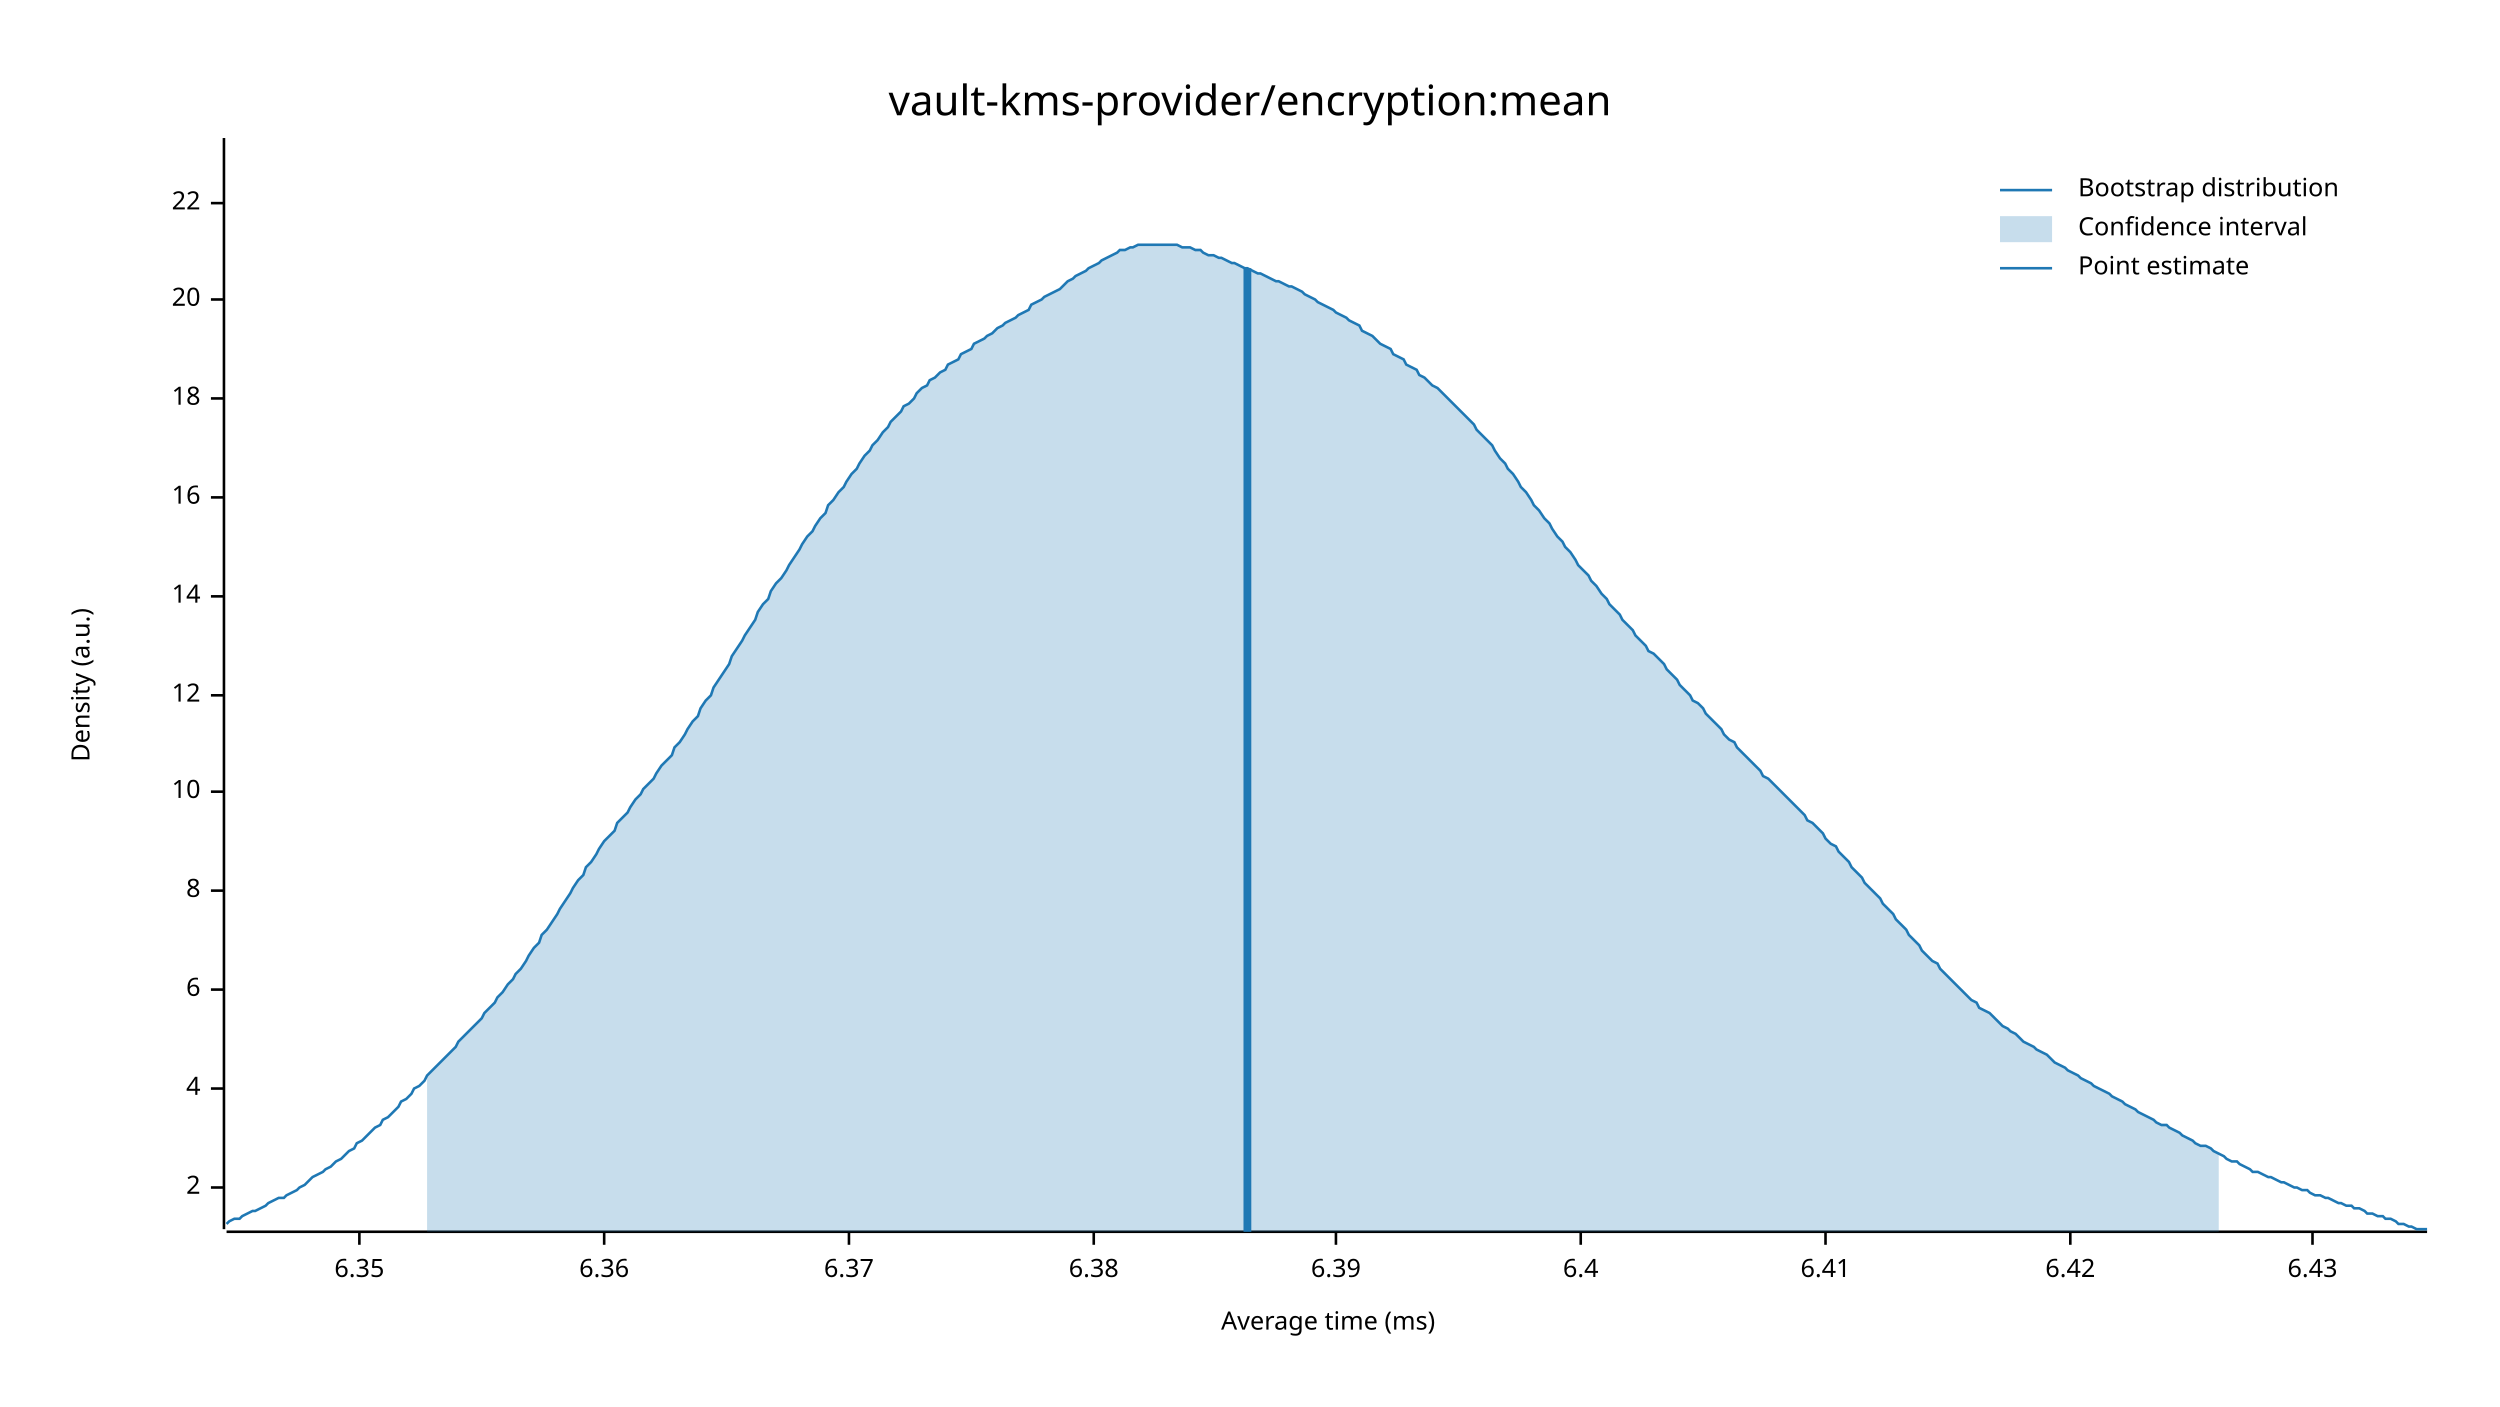
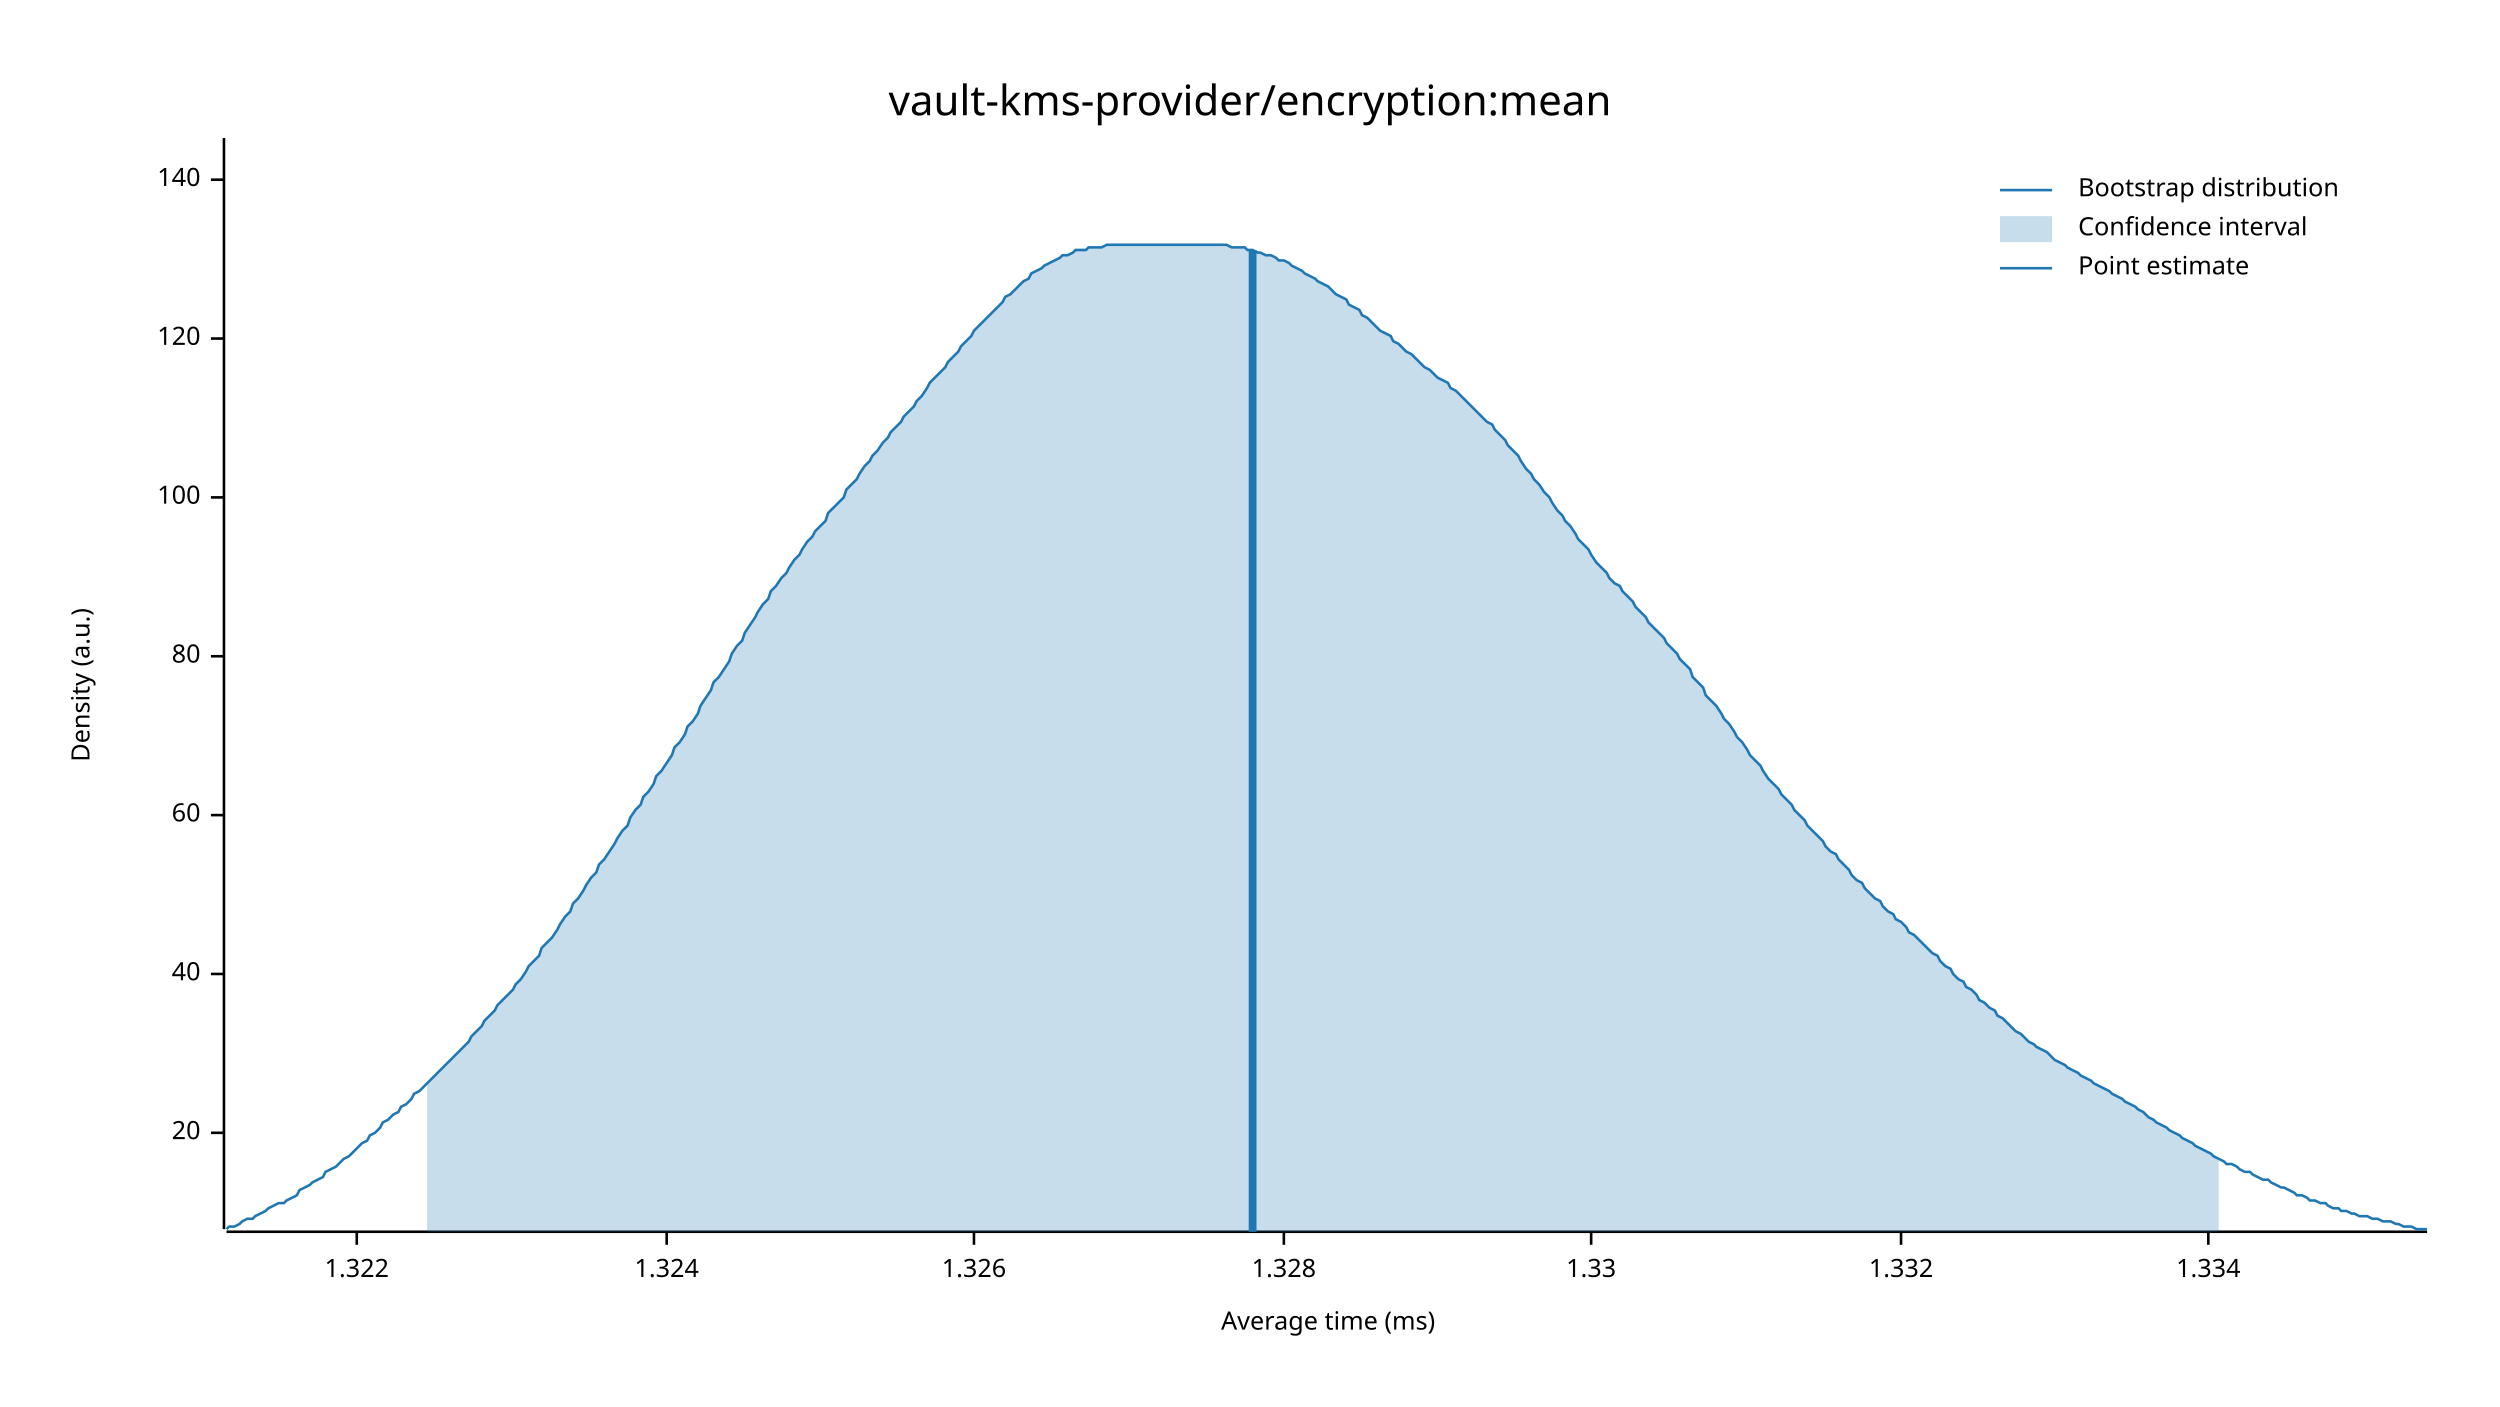
<svg xmlns="http://www.w3.org/2000/svg" width="960" height="540" viewBox="0 0 960 540">
  <text x="480" y="32" dy="0.76em" text-anchor="middle" font-family="sans-serif" font-size="16.129" opacity="1" fill="#000000">
vault-kms-provider/encryption:mean
</text>
  <text x="27" y="263" dy="0.76em" text-anchor="middle" font-family="sans-serif" font-size="9.677" opacity="1" fill="#000000" transform="rotate(270, 27, 263)">
Density (a.u.)
</text>
  <text x="510" y="513" dy="-0.5ex" text-anchor="middle" font-family="sans-serif" font-size="9.677" opacity="1" fill="#000000">
Average time (ms)
</text>
  <polyline fill="none" opacity="1" stroke="#000000" stroke-width="1" points="86,53 86,472 " />
-   <text x="77" y="456" dy="0.5ex" text-anchor="end" font-family="sans-serif" font-size="9.677" opacity="1" fill="#000000">
- 2
+   <text x="77" y="435" dy="0.5ex" text-anchor="end" font-family="sans-serif" font-size="9.677" opacity="1" fill="#000000">
+ 20
</text>
-   <polyline fill="none" opacity="1" stroke="#000000" stroke-width="1" points="81,456 86,456 " />
-   <text x="77" y="418" dy="0.5ex" text-anchor="end" font-family="sans-serif" font-size="9.677" opacity="1" fill="#000000">
- 4
+   <polyline fill="none" opacity="1" stroke="#000000" stroke-width="1" points="81,435 86,435 " />
+   <text x="77" y="374" dy="0.5ex" text-anchor="end" font-family="sans-serif" font-size="9.677" opacity="1" fill="#000000">
+ 40
</text>
-   <polyline fill="none" opacity="1" stroke="#000000" stroke-width="1" points="81,418 86,418 " />
-   <text x="77" y="380" dy="0.5ex" text-anchor="end" font-family="sans-serif" font-size="9.677" opacity="1" fill="#000000">
- 6
+   <polyline fill="none" opacity="1" stroke="#000000" stroke-width="1" points="81,374 86,374 " />
+   <text x="77" y="313" dy="0.5ex" text-anchor="end" font-family="sans-serif" font-size="9.677" opacity="1" fill="#000000">
+ 60
</text>
-   <polyline fill="none" opacity="1" stroke="#000000" stroke-width="1" points="81,380 86,380 " />
-   <text x="77" y="342" dy="0.5ex" text-anchor="end" font-family="sans-serif" font-size="9.677" opacity="1" fill="#000000">
- 8
+   <polyline fill="none" opacity="1" stroke="#000000" stroke-width="1" points="81,313 86,313 " />
+   <text x="77" y="252" dy="0.5ex" text-anchor="end" font-family="sans-serif" font-size="9.677" opacity="1" fill="#000000">
+ 80
</text>
-   <polyline fill="none" opacity="1" stroke="#000000" stroke-width="1" points="81,342 86,342 " />
-   <text x="77" y="304" dy="0.5ex" text-anchor="end" font-family="sans-serif" font-size="9.677" opacity="1" fill="#000000">
- 10
- </text>
-   <polyline fill="none" opacity="1" stroke="#000000" stroke-width="1" points="81,304 86,304 " />
-   <text x="77" y="267" dy="0.5ex" text-anchor="end" font-family="sans-serif" font-size="9.677" opacity="1" fill="#000000">
- 12
- </text>
-   <polyline fill="none" opacity="1" stroke="#000000" stroke-width="1" points="81,267 86,267 " />
-   <text x="77" y="229" dy="0.5ex" text-anchor="end" font-family="sans-serif" font-size="9.677" opacity="1" fill="#000000">
- 14
- </text>
-   <polyline fill="none" opacity="1" stroke="#000000" stroke-width="1" points="81,229 86,229 " />
+   <polyline fill="none" opacity="1" stroke="#000000" stroke-width="1" points="81,252 86,252 " />
  <text x="77" y="191" dy="0.5ex" text-anchor="end" font-family="sans-serif" font-size="9.677" opacity="1" fill="#000000">
- 16
+ 100
</text>
  <polyline fill="none" opacity="1" stroke="#000000" stroke-width="1" points="81,191 86,191 " />
-   <text x="77" y="153" dy="0.5ex" text-anchor="end" font-family="sans-serif" font-size="9.677" opacity="1" fill="#000000">
- 18
+   <text x="77" y="130" dy="0.5ex" text-anchor="end" font-family="sans-serif" font-size="9.677" opacity="1" fill="#000000">
+ 120
</text>
-   <polyline fill="none" opacity="1" stroke="#000000" stroke-width="1" points="81,153 86,153 " />
-   <text x="77" y="115" dy="0.5ex" text-anchor="end" font-family="sans-serif" font-size="9.677" opacity="1" fill="#000000">
- 20
+   <polyline fill="none" opacity="1" stroke="#000000" stroke-width="1" points="81,130 86,130 " />
+   <text x="77" y="69" dy="0.5ex" text-anchor="end" font-family="sans-serif" font-size="9.677" opacity="1" fill="#000000">
+ 140
</text>
-   <polyline fill="none" opacity="1" stroke="#000000" stroke-width="1" points="81,115 86,115 " />
-   <text x="77" y="78" dy="0.5ex" text-anchor="end" font-family="sans-serif" font-size="9.677" opacity="1" fill="#000000">
- 22
+   <polyline fill="none" opacity="1" stroke="#000000" stroke-width="1" points="81,69 86,69 " />
+   <polyline fill="none" opacity="1" stroke="#000000" stroke-width="1" points="87,473 932,473 " />
+   <text x="137" y="483" dy="0.76em" text-anchor="middle" font-family="sans-serif" font-size="9.677" opacity="1" fill="#000000">
+ 1.322
</text>
-   <polyline fill="none" opacity="1" stroke="#000000" stroke-width="1" points="81,78 86,78 " />
-   <polyline fill="none" opacity="1" stroke="#000000" stroke-width="1" points="87,473 932,473 " />
-   <text x="138" y="483" dy="0.76em" text-anchor="middle" font-family="sans-serif" font-size="9.677" opacity="1" fill="#000000">
- 6.35
+   <polyline fill="none" opacity="1" stroke="#000000" stroke-width="1" points="137,473 137,478 " />
+   <text x="256" y="483" dy="0.76em" text-anchor="middle" font-family="sans-serif" font-size="9.677" opacity="1" fill="#000000">
+ 1.324
</text>
-   <polyline fill="none" opacity="1" stroke="#000000" stroke-width="1" points="138,473 138,478 " />
-   <text x="232" y="483" dy="0.76em" text-anchor="middle" font-family="sans-serif" font-size="9.677" opacity="1" fill="#000000">
- 6.36
+   <polyline fill="none" opacity="1" stroke="#000000" stroke-width="1" points="256,473 256,478 " />
+   <text x="374" y="483" dy="0.76em" text-anchor="middle" font-family="sans-serif" font-size="9.677" opacity="1" fill="#000000">
+ 1.326
</text>
-   <polyline fill="none" opacity="1" stroke="#000000" stroke-width="1" points="232,473 232,478 " />
-   <text x="326" y="483" dy="0.76em" text-anchor="middle" font-family="sans-serif" font-size="9.677" opacity="1" fill="#000000">
- 6.37
+   <polyline fill="none" opacity="1" stroke="#000000" stroke-width="1" points="374,473 374,478 " />
+   <text x="493" y="483" dy="0.76em" text-anchor="middle" font-family="sans-serif" font-size="9.677" opacity="1" fill="#000000">
+ 1.328
</text>
-   <polyline fill="none" opacity="1" stroke="#000000" stroke-width="1" points="326,473 326,478 " />
-   <text x="420" y="483" dy="0.76em" text-anchor="middle" font-family="sans-serif" font-size="9.677" opacity="1" fill="#000000">
- 6.38
+   <polyline fill="none" opacity="1" stroke="#000000" stroke-width="1" points="493,473 493,478 " />
+   <text x="611" y="483" dy="0.76em" text-anchor="middle" font-family="sans-serif" font-size="9.677" opacity="1" fill="#000000">
+ 1.33
</text>
-   <polyline fill="none" opacity="1" stroke="#000000" stroke-width="1" points="420,473 420,478 " />
-   <text x="513" y="483" dy="0.76em" text-anchor="middle" font-family="sans-serif" font-size="9.677" opacity="1" fill="#000000">
- 6.39
+   <polyline fill="none" opacity="1" stroke="#000000" stroke-width="1" points="611,473 611,478 " />
+   <text x="730" y="483" dy="0.76em" text-anchor="middle" font-family="sans-serif" font-size="9.677" opacity="1" fill="#000000">
+ 1.332
</text>
-   <polyline fill="none" opacity="1" stroke="#000000" stroke-width="1" points="513,473 513,478 " />
-   <text x="607" y="483" dy="0.76em" text-anchor="middle" font-family="sans-serif" font-size="9.677" opacity="1" fill="#000000">
- 6.4
+   <polyline fill="none" opacity="1" stroke="#000000" stroke-width="1" points="730,473 730,478 " />
+   <text x="848" y="483" dy="0.76em" text-anchor="middle" font-family="sans-serif" font-size="9.677" opacity="1" fill="#000000">
+ 1.334
</text>
-   <polyline fill="none" opacity="1" stroke="#000000" stroke-width="1" points="607,473 607,478 " />
-   <text x="701" y="483" dy="0.76em" text-anchor="middle" font-family="sans-serif" font-size="9.677" opacity="1" fill="#000000">
- 6.41
- </text>
-   <polyline fill="none" opacity="1" stroke="#000000" stroke-width="1" points="701,473 701,478 " />
-   <text x="795" y="483" dy="0.76em" text-anchor="middle" font-family="sans-serif" font-size="9.677" opacity="1" fill="#000000">
- 6.42
- </text>
-   <polyline fill="none" opacity="1" stroke="#000000" stroke-width="1" points="795,473 795,478 " />
-   <text x="888" y="483" dy="0.76em" text-anchor="middle" font-family="sans-serif" font-size="9.677" opacity="1" fill="#000000">
- 6.43
- </text>
-   <polyline fill="none" opacity="1" stroke="#000000" stroke-width="1" points="888,473 888,478 " />
-   <polyline fill="none" opacity="1" stroke="#1F78B4" stroke-width="1" points="87,470 88,469 90,468 92,468 93,467 95,466 97,465 98,465 100,464 102,463 103,462 105,461 107,460 109,460 110,459 112,458 114,457 115,456 117,455 119,453 120,452 122,451 124,450 125,449 127,448 129,446 131,445 132,444 134,442 136,441 137,439 139,438 141,436 142,435 144,433 146,432 147,430 149,429 151,427 153,425 154,423 156,422 158,420 159,418 161,417 163,415 164,413 166,411 168,409 169,408 171,406 173,404 175,402 176,400 178,398 180,396 181,395 183,393 185,391 186,389 188,387 190,385 191,383 193,381 195,378 197,376 198,374 200,372 202,369 203,367 205,364 207,362 208,359 210,357 212,354 214,351 215,349 217,346 219,343 220,341 222,338 224,336 225,333 227,331 229,328 230,326 232,323 234,321 236,319 237,316 239,314 241,312 242,310 244,307 246,305 247,303 249,301 251,299 252,297 254,294 256,292 258,290 259,287 261,285 263,282 264,280 266,277 268,275 269,272 271,269 273,267 274,264 276,261 278,258 280,255 281,252 283,249 285,246 286,244 288,241 290,238 291,235 293,232 295,230 296,227 298,224 300,222 302,219 303,217 305,214 307,211 308,209 310,206 312,204 313,202 315,199 317,197 318,194 320,192 322,189 324,187 325,185 327,182 329,180 330,178 332,175 334,173 335,171 337,169 339,166 341,164 342,162 344,160 346,158 347,156 349,155 351,153 352,151 354,149 356,148 357,146 359,145 361,143 363,142 364,140 366,139 368,138 369,136 371,135 373,134 374,132 376,131 378,130 379,129 381,128 383,126 385,125 386,124 388,123 390,122 391,121 393,120 395,119 396,117 398,116 400,115 401,114 403,113 405,112 407,111 408,110 410,108 412,107 413,106 415,105 417,104 418,103 420,102 422,101 423,100 425,99 427,98 429,97 430,96 432,96 434,95 435,95 437,94 439,94 440,94 442,94 444,94 445,94 447,94 449,94 451,94 452,94 454,95 456,95 457,95 459,96 461,96 462,97 464,98 466,98 468,99 469,99 471,100 473,101 474,101 476,102 478,103 479,103 481,104 483,105 484,105 486,106 488,107 490,108 491,108 493,109 495,110 496,110 498,111 500,112 501,113 503,114 505,115 506,116 508,117 510,118 512,119 513,120 515,121 517,122 518,123 520,124 522,125 523,127 525,128 527,129 528,130 530,132 532,133 534,134 535,136 537,137 539,138 540,140 542,141 544,142 545,144 547,145 549,147 550,148 552,149 554,151 556,153 557,154 559,156 561,158 562,159 564,161 566,163 567,165 569,167 571,169 573,171 574,173 576,176 578,178 579,180 581,182 583,185 584,187 586,189 588,192 589,194 591,196 593,199 595,201 596,203 598,206 600,208 601,210 603,212 605,215 606,217 608,219 610,221 611,223 613,225 615,228 617,230 618,232 620,234 622,236 623,238 625,240 627,242 628,244 630,246 632,248 633,250 635,251 637,253 639,255 640,257 642,259 644,261 645,263 647,265 649,267 650,269 652,270 654,272 655,274 657,276 659,278 661,280 662,282 664,284 666,285 667,287 669,289 671,291 672,292 674,294 676,296 677,298 679,299 681,301 683,303 684,304 686,306 688,308 689,309 691,311 693,313 694,315 696,316 698,318 700,320 701,322 703,324 705,325 706,327 708,329 710,331 711,333 713,335 715,337 716,339 718,341 720,343 722,345 723,347 725,349 727,351 728,353 730,355 732,357 733,359 735,361 737,363 738,365 740,367 742,369 744,370 745,372 747,374 749,376 750,377 752,379 754,381 755,382 757,384 759,385 760,387 762,388 764,389 766,391 767,392 769,394 771,395 772,396 774,397 776,399 777,400 779,401 781,402 782,403 784,404 786,405 788,407 789,408 791,409 793,410 794,411 796,412 798,413 799,414 801,415 803,416 804,417 806,418 808,419 810,420 811,421 813,422 815,423 816,424 818,425 820,426 821,427 823,428 825,429 827,430 828,431 830,432 832,432 833,433 835,434 837,435 838,436 840,437 842,438 843,439 845,440 847,440 849,441 850,442 852,443 854,444 855,445 857,446 859,446 860,447 862,448 864,449 865,450 867,450 869,451 871,452 872,452 874,453 876,454 877,454 879,455 881,456 882,456 884,457 886,457 887,458 889,459 891,459 893,460 894,460 896,461 898,462 899,462 901,463 903,463 904,464 906,464 908,465 909,466 911,466 913,467 915,467 916,468 918,468 920,469 921,470 923,470 925,471 926,471 928,472 930,472 932,472 " />
-   <polygon opacity="0.25" fill="#1F78B4" points="164,413 166,411 168,409 169,408 171,406 173,404 175,402 176,400 178,398 180,396 181,395 183,393 185,391 186,389 188,387 190,385 191,383 193,381 195,378 197,376 198,374 200,372 202,369 203,367 205,364 207,362 208,359 210,357 212,354 214,351 215,349 217,346 219,343 220,341 222,338 224,336 225,333 227,331 229,328 230,326 232,323 234,321 236,319 237,316 239,314 241,312 242,310 244,307 246,305 247,303 249,301 251,299 252,297 254,294 256,292 258,290 259,287 261,285 263,282 264,280 266,277 268,275 269,272 271,269 273,267 274,264 276,261 278,258 280,255 281,252 283,249 285,246 286,244 288,241 290,238 291,235 293,232 295,230 296,227 298,224 300,222 302,219 303,217 305,214 307,211 308,209 310,206 312,204 313,202 315,199 317,197 318,194 320,192 322,189 324,187 325,185 327,182 329,180 330,178 332,175 334,173 335,171 337,169 339,166 341,164 342,162 344,160 346,158 347,156 349,155 351,153 352,151 354,149 356,148 357,146 359,145 361,143 363,142 364,140 366,139 368,138 369,136 371,135 373,134 374,132 376,131 378,130 379,129 381,128 383,126 385,125 386,124 388,123 390,122 391,121 393,120 395,119 396,117 398,116 400,115 401,114 403,113 405,112 407,111 408,110 410,108 412,107 413,106 415,105 417,104 418,103 420,102 422,101 423,100 425,99 427,98 429,97 430,96 432,96 434,95 435,95 437,94 439,94 440,94 442,94 444,94 445,94 447,94 449,94 451,94 452,94 454,95 456,95 457,95 459,96 461,96 462,97 464,98 466,98 468,99 469,99 471,100 473,101 474,101 476,102 478,103 479,103 481,104 483,105 484,105 486,106 488,107 490,108 491,108 493,109 495,110 496,110 498,111 500,112 501,113 503,114 505,115 506,116 508,117 510,118 512,119 513,120 515,121 517,122 518,123 520,124 522,125 523,127 525,128 527,129 528,130 530,132 532,133 534,134 535,136 537,137 539,138 540,140 542,141 544,142 545,144 547,145 549,147 550,148 552,149 554,151 556,153 557,154 559,156 561,158 562,159 564,161 566,163 567,165 569,167 571,169 573,171 574,173 576,176 578,178 579,180 581,182 583,185 584,187 586,189 588,192 589,194 591,196 593,199 595,201 596,203 598,206 600,208 601,210 603,212 605,215 606,217 608,219 610,221 611,223 613,225 615,228 617,230 618,232 620,234 622,236 623,238 625,240 627,242 628,244 630,246 632,248 633,250 635,251 637,253 639,255 640,257 642,259 644,261 645,263 647,265 649,267 650,269 652,270 654,272 655,274 657,276 659,278 661,280 662,282 664,284 666,285 667,287 669,289 671,291 672,292 674,294 676,296 677,298 679,299 681,301 683,303 684,304 686,306 688,308 689,309 691,311 693,313 694,315 696,316 698,318 700,320 701,322 703,324 705,325 706,327 708,329 710,331 711,333 713,335 715,337 716,339 718,341 720,343 722,345 723,347 725,349 727,351 728,353 730,355 732,357 733,359 735,361 737,363 738,365 740,367 742,369 744,370 745,372 747,374 749,376 750,377 752,379 754,381 755,382 757,384 759,385 760,387 762,388 764,389 766,391 767,392 769,394 771,395 772,396 774,397 776,399 777,400 779,401 781,402 782,403 784,404 786,405 788,407 789,408 791,409 793,410 794,411 796,412 798,413 799,414 801,415 803,416 804,417 806,418 808,419 810,420 811,421 813,422 815,423 816,424 818,425 820,426 821,427 823,428 825,429 827,430 828,431 830,432 832,432 833,433 835,434 837,435 838,436 840,437 842,438 843,439 845,440 847,440 849,441 850,442 852,443 852,473 164,473 " />
-   <polyline fill="none" opacity="1" stroke="#1F78B4" stroke-width="3" points="479,473 479,103 " />
+   <polyline fill="none" opacity="1" stroke="#000000" stroke-width="1" points="848,473 848,478 " />
+   <polyline fill="none" opacity="1" stroke="#1F78B4" stroke-width="1" points="87,472 88,471 90,471 92,470 93,469 95,468 97,468 98,467 100,466 102,465 103,464 105,463 107,462 109,462 110,461 112,460 114,459 115,457 117,456 119,455 120,454 122,453 124,452 125,450 127,449 129,448 131,446 132,445 134,444 136,442 137,441 139,439 141,438 142,436 144,435 146,433 147,431 149,430 151,428 153,427 154,425 156,424 158,422 159,420 161,419 163,417 164,416 166,414 168,412 169,411 171,409 173,407 175,405 176,404 178,402 180,400 181,398 183,396 185,394 186,392 188,390 190,388 191,386 193,384 195,382 197,380 198,378 200,376 202,373 203,371 205,369 207,367 208,364 210,362 212,360 214,357 215,355 217,352 219,350 220,347 222,345 224,342 225,340 227,337 229,335 230,332 232,330 234,327 236,324 237,322 239,319 241,317 242,314 244,311 246,309 247,306 249,304 251,301 252,298 254,296 256,293 258,290 259,287 261,285 263,282 264,279 266,277 268,274 269,271 271,268 273,265 274,262 276,260 278,257 280,254 281,251 283,248 285,246 286,243 288,240 290,237 291,235 293,232 295,230 296,227 298,225 300,222 302,220 303,218 305,215 307,213 308,211 310,208 312,206 313,204 315,202 317,200 318,197 320,195 322,193 324,191 325,188 327,186 329,184 330,182 332,179 334,177 335,175 337,173 339,170 341,168 342,166 344,164 346,162 347,160 349,158 351,156 352,154 354,152 356,149 357,147 359,145 361,143 363,141 364,139 366,137 368,135 369,133 371,131 373,129 374,127 376,125 378,123 379,122 381,120 383,118 385,116 386,114 388,113 390,111 391,110 393,108 395,107 396,105 398,104 400,103 401,102 403,101 405,100 407,99 408,98 410,98 412,97 413,96 415,96 417,96 418,95 420,95 422,95 423,95 425,94 427,94 429,94 430,94 432,94 434,94 435,94 437,94 439,94 440,94 442,94 444,94 445,94 447,94 449,94 451,94 452,94 454,94 456,94 457,94 459,94 461,94 462,94 464,94 466,94 468,94 469,94 471,94 473,95 474,95 476,95 478,95 479,96 481,96 483,97 484,97 486,98 488,98 490,99 491,100 493,100 495,101 496,102 498,103 500,104 501,105 503,106 505,107 506,108 508,109 510,110 512,112 513,113 515,114 517,115 518,117 520,118 522,119 523,121 525,122 527,124 528,125 530,127 532,128 534,129 535,131 537,132 539,134 540,135 542,136 544,138 545,139 547,141 549,142 550,143 552,145 554,146 556,147 557,149 559,150 561,152 562,153 564,155 566,157 567,158 569,160 571,162 573,163 574,165 576,167 578,169 579,171 581,173 583,175 584,177 586,180 588,182 589,184 591,186 593,189 595,191 596,193 598,196 600,198 601,200 603,202 605,205 606,207 608,209 610,211 611,213 613,216 615,218 617,220 618,222 620,224 622,225 623,227 625,229 627,231 628,233 630,235 632,237 633,239 635,241 637,243 639,245 640,247 642,249 644,251 645,253 647,255 649,257 650,260 652,262 654,264 655,267 657,269 659,271 661,274 662,276 664,278 666,281 667,283 669,285 671,288 672,290 674,292 676,294 677,296 679,299 681,301 683,303 684,305 686,307 688,309 689,311 691,313 693,315 694,317 696,319 698,321 700,323 701,325 703,327 705,328 706,330 708,332 710,334 711,336 713,338 715,339 716,341 718,343 720,345 722,346 723,348 725,350 727,351 728,353 730,354 732,356 733,358 735,359 737,361 738,362 740,364 742,366 744,367 745,369 747,371 749,372 750,374 752,376 754,377 755,379 757,380 759,382 760,384 762,385 764,387 766,388 767,390 769,391 771,393 772,394 774,396 776,397 777,398 779,400 781,401 782,402 784,403 786,404 788,406 789,407 791,408 793,409 794,410 796,411 798,412 799,413 801,414 803,415 804,416 806,417 808,418 810,419 811,420 813,421 815,422 816,423 818,424 820,425 821,426 823,427 825,429 827,430 828,431 830,432 832,433 833,434 835,435 837,436 838,437 840,438 842,439 843,440 845,441 847,442 849,443 850,444 852,445 854,446 855,447 857,447 859,448 860,449 862,450 864,450 865,451 867,452 869,453 871,453 872,454 874,455 876,456 877,456 879,457 881,458 882,459 884,459 886,460 887,461 889,461 891,462 893,462 894,463 896,464 898,464 899,465 901,465 903,466 904,466 906,467 908,467 909,467 911,468 913,468 915,469 916,469 918,469 920,470 921,470 923,471 925,471 926,471 928,472 930,472 932,472 " />
+   <polygon opacity="0.25" fill="#1F78B4" points="164,416 166,414 168,412 169,411 171,409 173,407 175,405 176,404 178,402 180,400 181,398 183,396 185,394 186,392 188,390 190,388 191,386 193,384 195,382 197,380 198,378 200,376 202,373 203,371 205,369 207,367 208,364 210,362 212,360 214,357 215,355 217,352 219,350 220,347 222,345 224,342 225,340 227,337 229,335 230,332 232,330 234,327 236,324 237,322 239,319 241,317 242,314 244,311 246,309 247,306 249,304 251,301 252,298 254,296 256,293 258,290 259,287 261,285 263,282 264,279 266,277 268,274 269,271 271,268 273,265 274,262 276,260 278,257 280,254 281,251 283,248 285,246 286,243 288,240 290,237 291,235 293,232 295,230 296,227 298,225 300,222 302,220 303,218 305,215 307,213 308,211 310,208 312,206 313,204 315,202 317,200 318,197 320,195 322,193 324,191 325,188 327,186 329,184 330,182 332,179 334,177 335,175 337,173 339,170 341,168 342,166 344,164 346,162 347,160 349,158 351,156 352,154 354,152 356,149 357,147 359,145 361,143 363,141 364,139 366,137 368,135 369,133 371,131 373,129 374,127 376,125 378,123 379,122 381,120 383,118 385,116 386,114 388,113 390,111 391,110 393,108 395,107 396,105 398,104 400,103 401,102 403,101 405,100 407,99 408,98 410,98 412,97 413,96 415,96 417,96 418,95 420,95 422,95 423,95 425,94 427,94 429,94 430,94 432,94 434,94 435,94 437,94 439,94 440,94 442,94 444,94 445,94 447,94 449,94 451,94 452,94 454,94 456,94 457,94 459,94 461,94 462,94 464,94 466,94 468,94 469,94 471,94 473,95 474,95 476,95 478,95 479,96 481,96 483,97 484,97 486,98 488,98 490,99 491,100 493,100 495,101 496,102 498,103 500,104 501,105 503,106 505,107 506,108 508,109 510,110 512,112 513,113 515,114 517,115 518,117 520,118 522,119 523,121 525,122 527,124 528,125 530,127 532,128 534,129 535,131 537,132 539,134 540,135 542,136 544,138 545,139 547,141 549,142 550,143 552,145 554,146 556,147 557,149 559,150 561,152 562,153 564,155 566,157 567,158 569,160 571,162 573,163 574,165 576,167 578,169 579,171 581,173 583,175 584,177 586,180 588,182 589,184 591,186 593,189 595,191 596,193 598,196 600,198 601,200 603,202 605,205 606,207 608,209 610,211 611,213 613,216 615,218 617,220 618,222 620,224 622,225 623,227 625,229 627,231 628,233 630,235 632,237 633,239 635,241 637,243 639,245 640,247 642,249 644,251 645,253 647,255 649,257 650,260 652,262 654,264 655,267 657,269 659,271 661,274 662,276 664,278 666,281 667,283 669,285 671,288 672,290 674,292 676,294 677,296 679,299 681,301 683,303 684,305 686,307 688,309 689,311 691,313 693,315 694,317 696,319 698,321 700,323 701,325 703,327 705,328 706,330 708,332 710,334 711,336 713,338 715,339 716,341 718,343 720,345 722,346 723,348 725,350 727,351 728,353 730,354 732,356 733,358 735,359 737,361 738,362 740,364 742,366 744,367 745,369 747,371 749,372 750,374 752,376 754,377 755,379 757,380 759,382 760,384 762,385 764,387 766,388 767,390 769,391 771,393 772,394 774,396 776,397 777,398 779,400 781,401 782,402 784,403 786,404 788,406 789,407 791,408 793,409 794,410 796,411 798,412 799,413 801,414 803,415 804,416 806,417 808,418 810,419 811,420 813,421 815,422 816,423 818,424 820,425 821,426 823,427 825,429 827,430 828,431 830,432 832,433 833,434 835,435 837,436 838,437 840,438 842,439 843,440 845,441 847,442 849,443 850,444 852,445 852,473 164,473 " />
+   <polyline fill="none" opacity="1" stroke="#1F78B4" stroke-width="3" points="481,473 481,96 " />
  <text x="798" y="68" dy="0.76em" text-anchor="start" font-family="sans-serif" font-size="9.677" opacity="1" fill="#000000">
Bootstrap distribution
</text>
  <text x="798" y="83" dy="0.76em" text-anchor="start" font-family="sans-serif" font-size="9.677" opacity="1" fill="#000000">
Confidence interval
</text>
  <text x="798" y="98" dy="0.76em" text-anchor="start" font-family="sans-serif" font-size="9.677" opacity="1" fill="#000000">
Point estimate
</text>
  <polyline fill="none" opacity="1" stroke="#1F78B4" stroke-width="1" points="768,73 788,73 " />
  <rect x="768" y="83" width="20" height="10" opacity="0.25" fill="#1F78B4" stroke="none" />
  <polyline fill="none" opacity="1" stroke="#1F78B4" stroke-width="1" points="768,103 788,103 " />
</svg>
